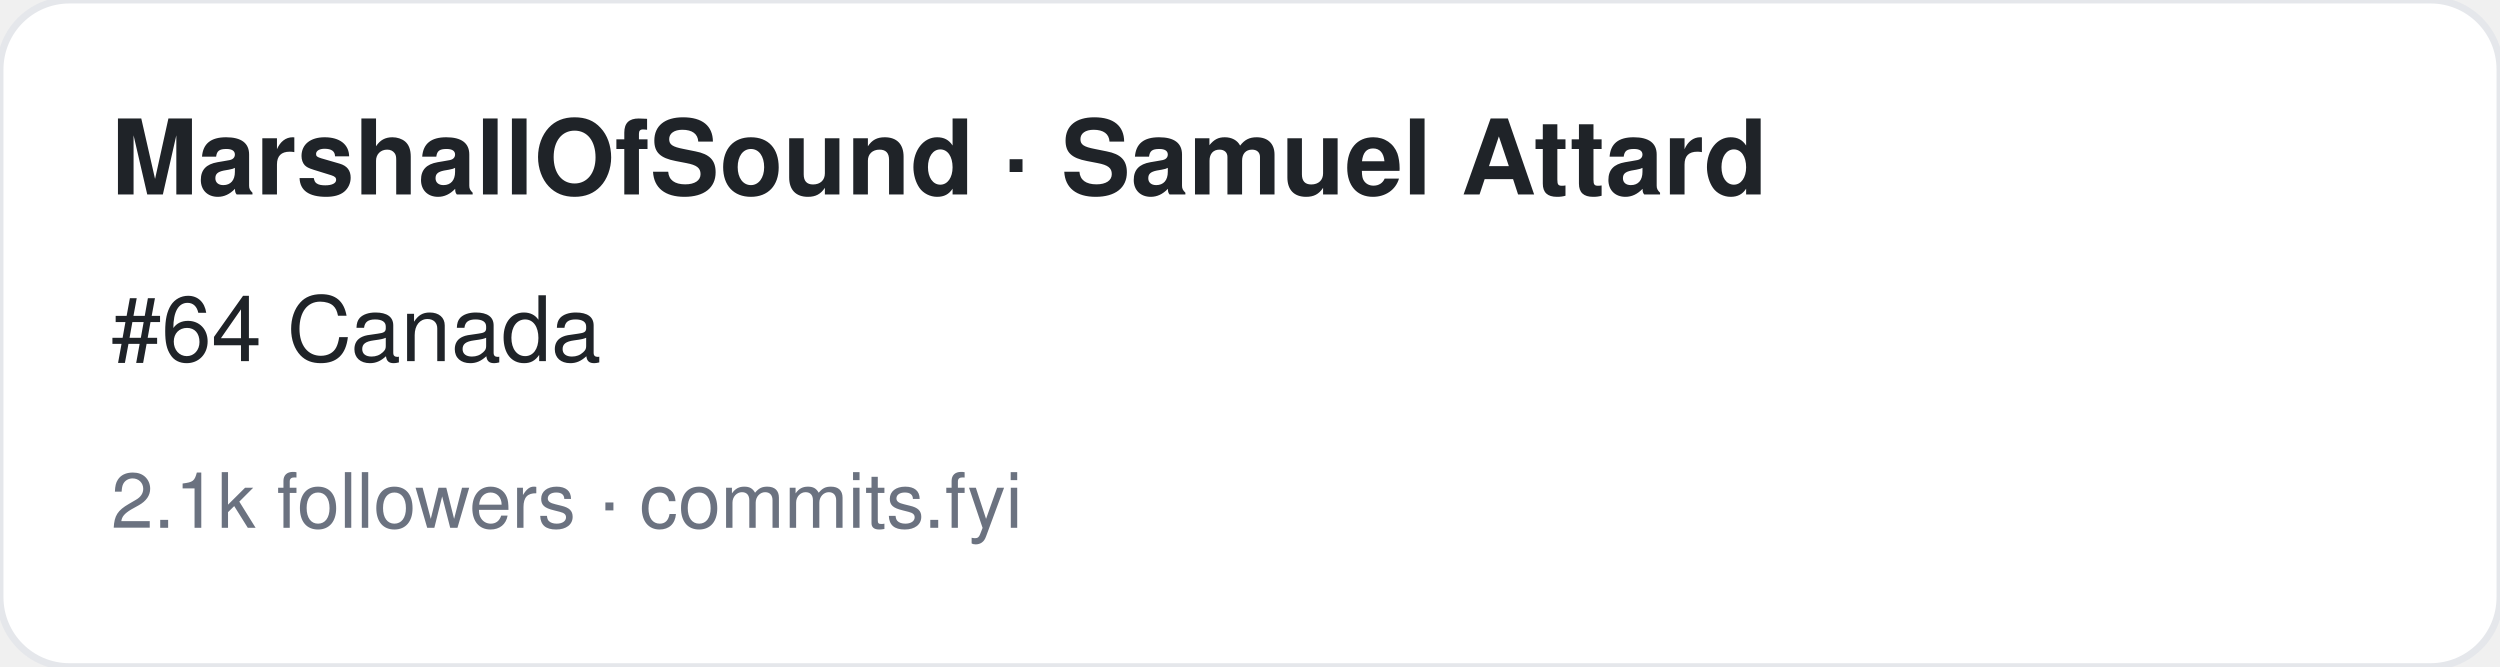
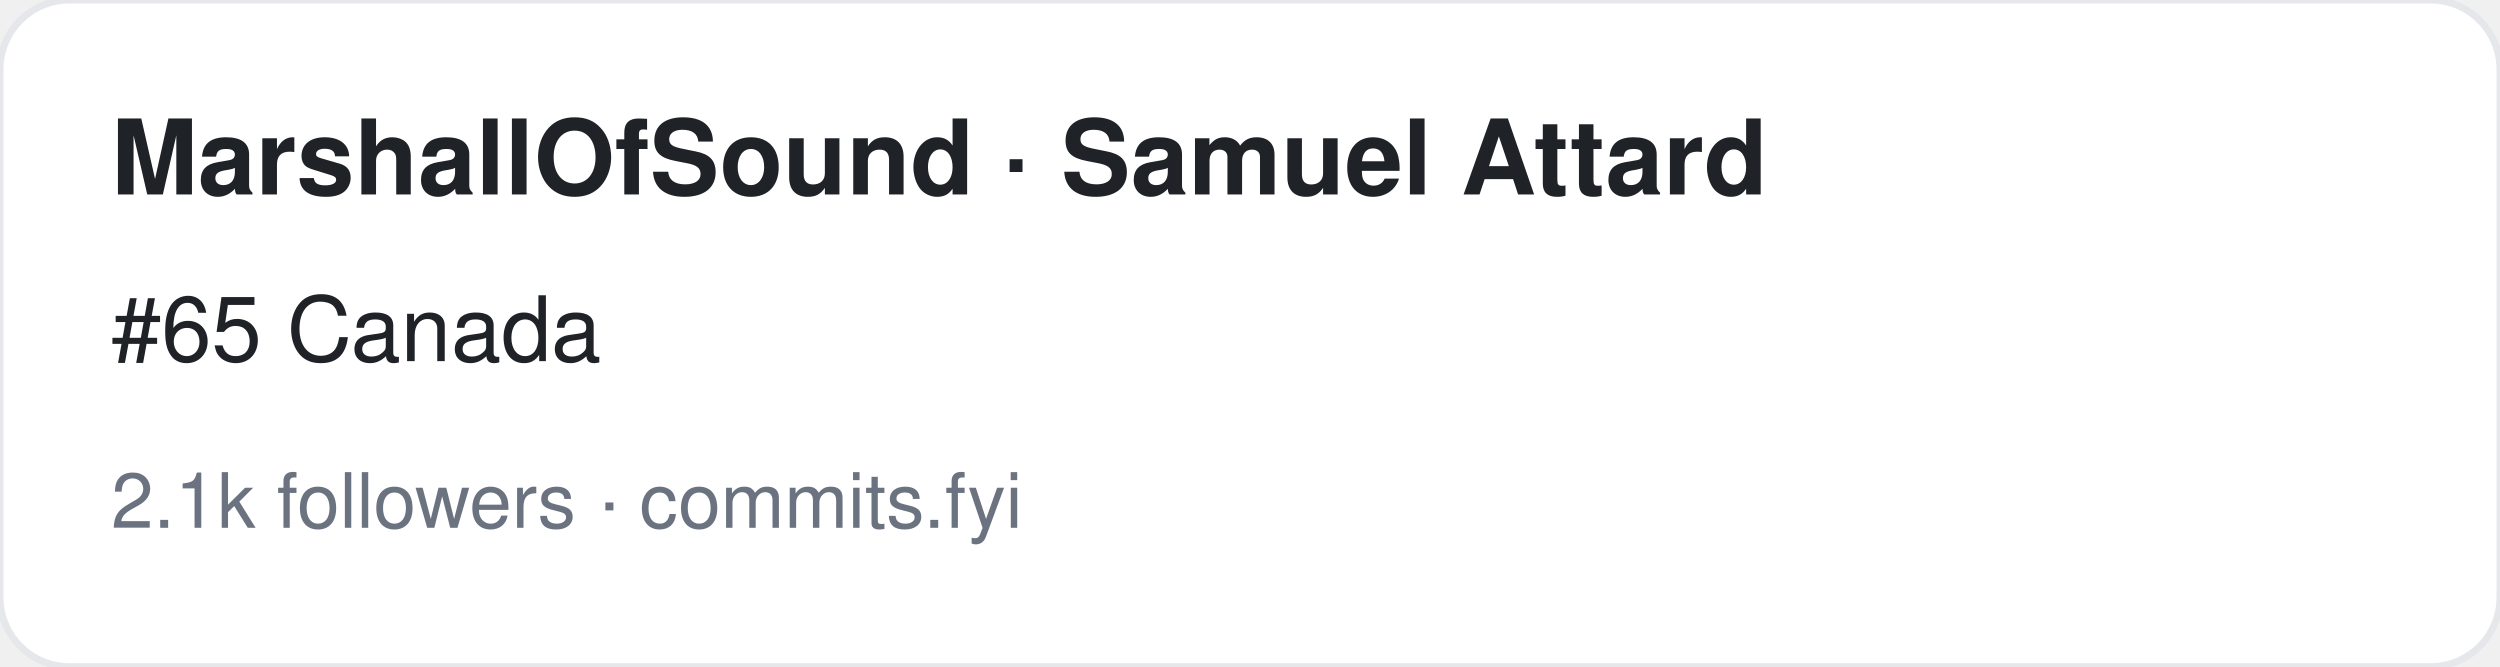
<svg xmlns="http://www.w3.org/2000/svg" width="360" height="96" viewBox="0 0 360 96" font-family="-apple-system,BlinkMacSystemFont,Segoe UI,Helvetica,Arial,sans-serif">
  <rect width="360" height="96" rx="10" fill="#ffffff" stroke="#e5e7eb" />
  <text x="16" y="28" font-size="15" font-weight="700" fill="#1f2328">MarshallOfSound · Samuel Attard</text>
-   <text x="16" y="52" font-size="13" fill="#1f2328">#64 Canada</text>
+   <text x="16" y="52" font-size="13" fill="#1f2328">#65 Canada</text>
  <text x="16" y="76" font-size="11" fill="#6b7280">2.1k followers · commits.fyi</text>
</svg>
